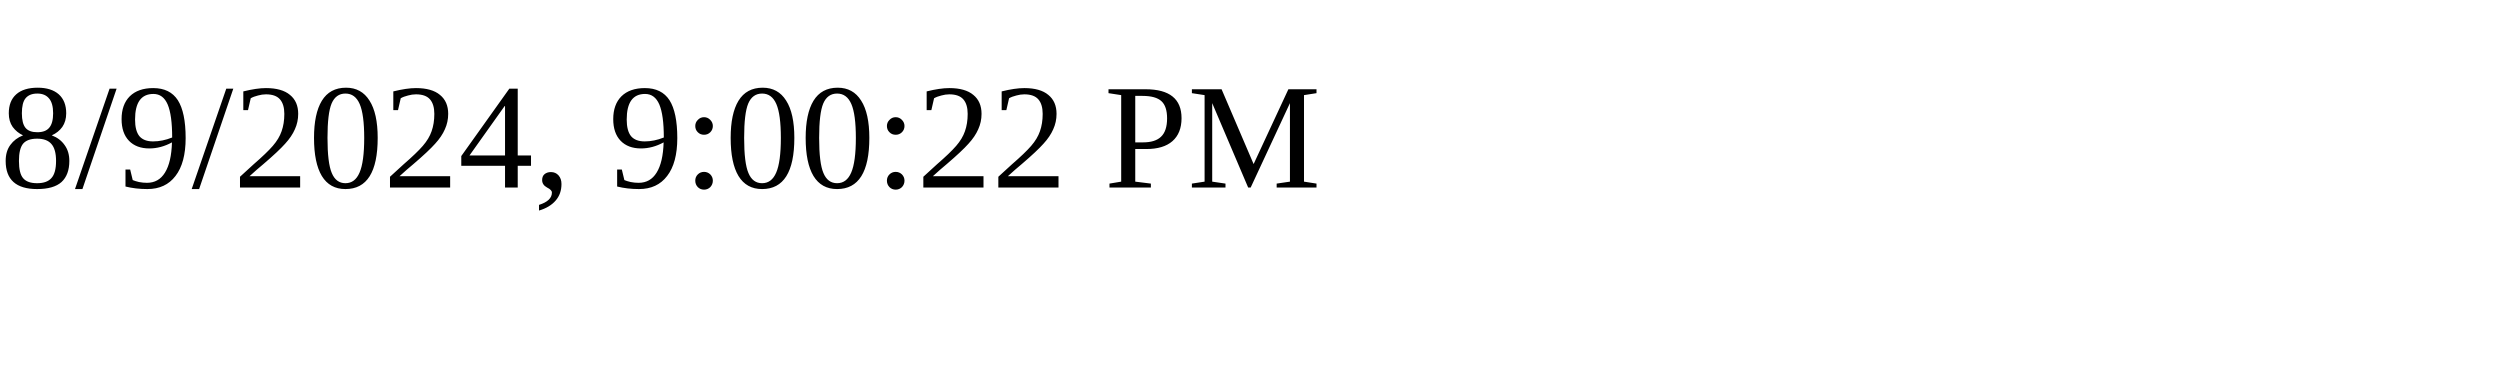
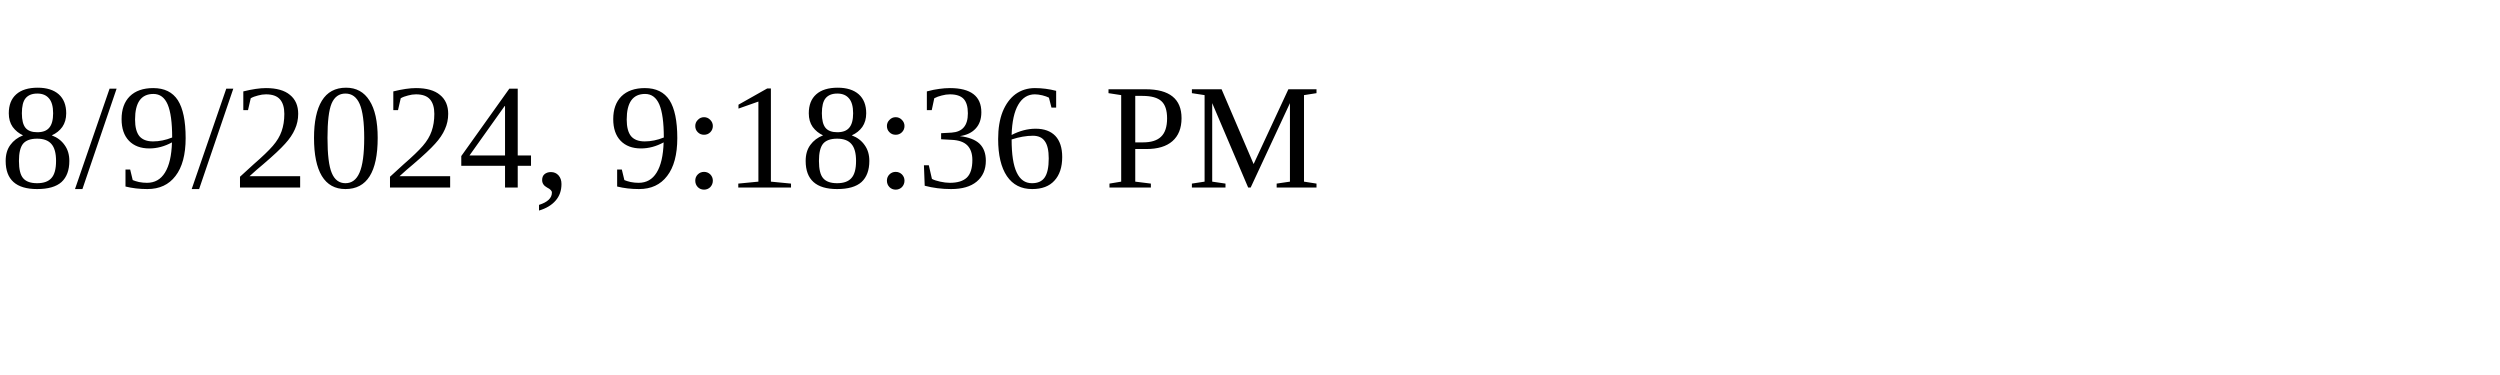
<svg xmlns="http://www.w3.org/2000/svg" height="30" width="200">
-   <text x="0" y="15">8/9/2024, 9:00:22 PM</text>
+   <text x="0" y="15">8/9/2024, 9:18:36 PM</text>
</svg>
